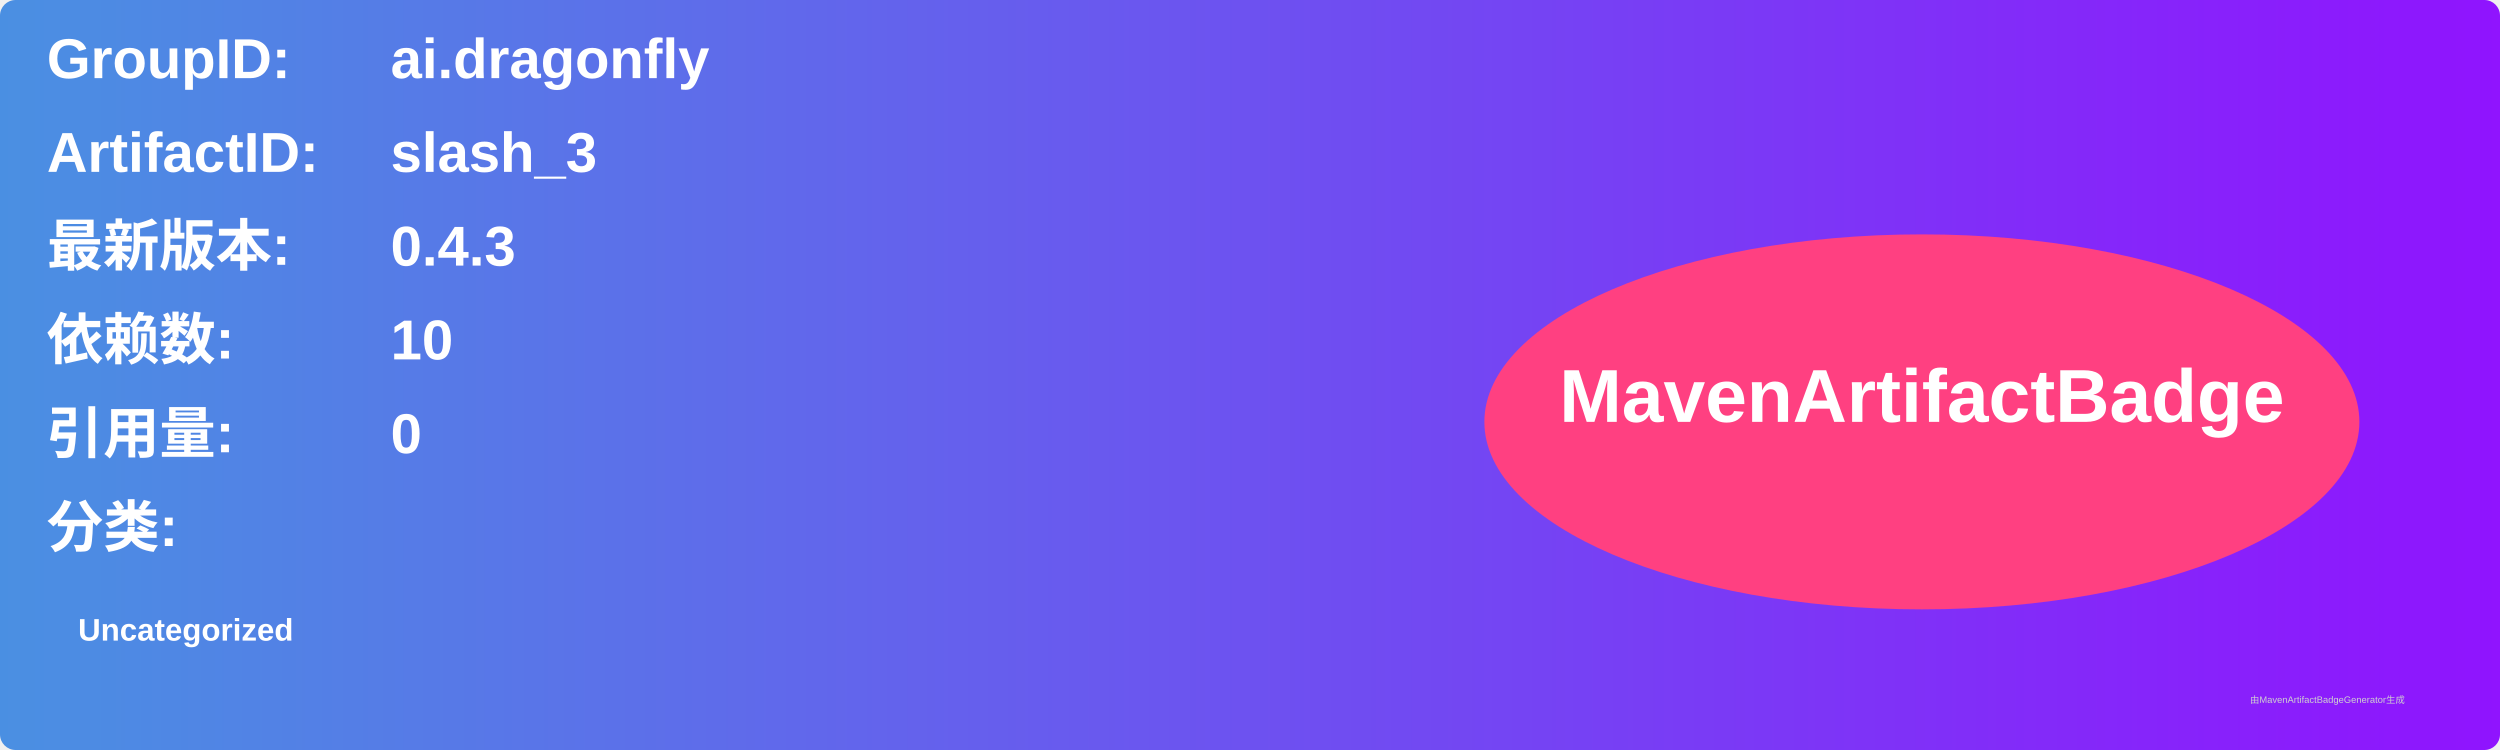
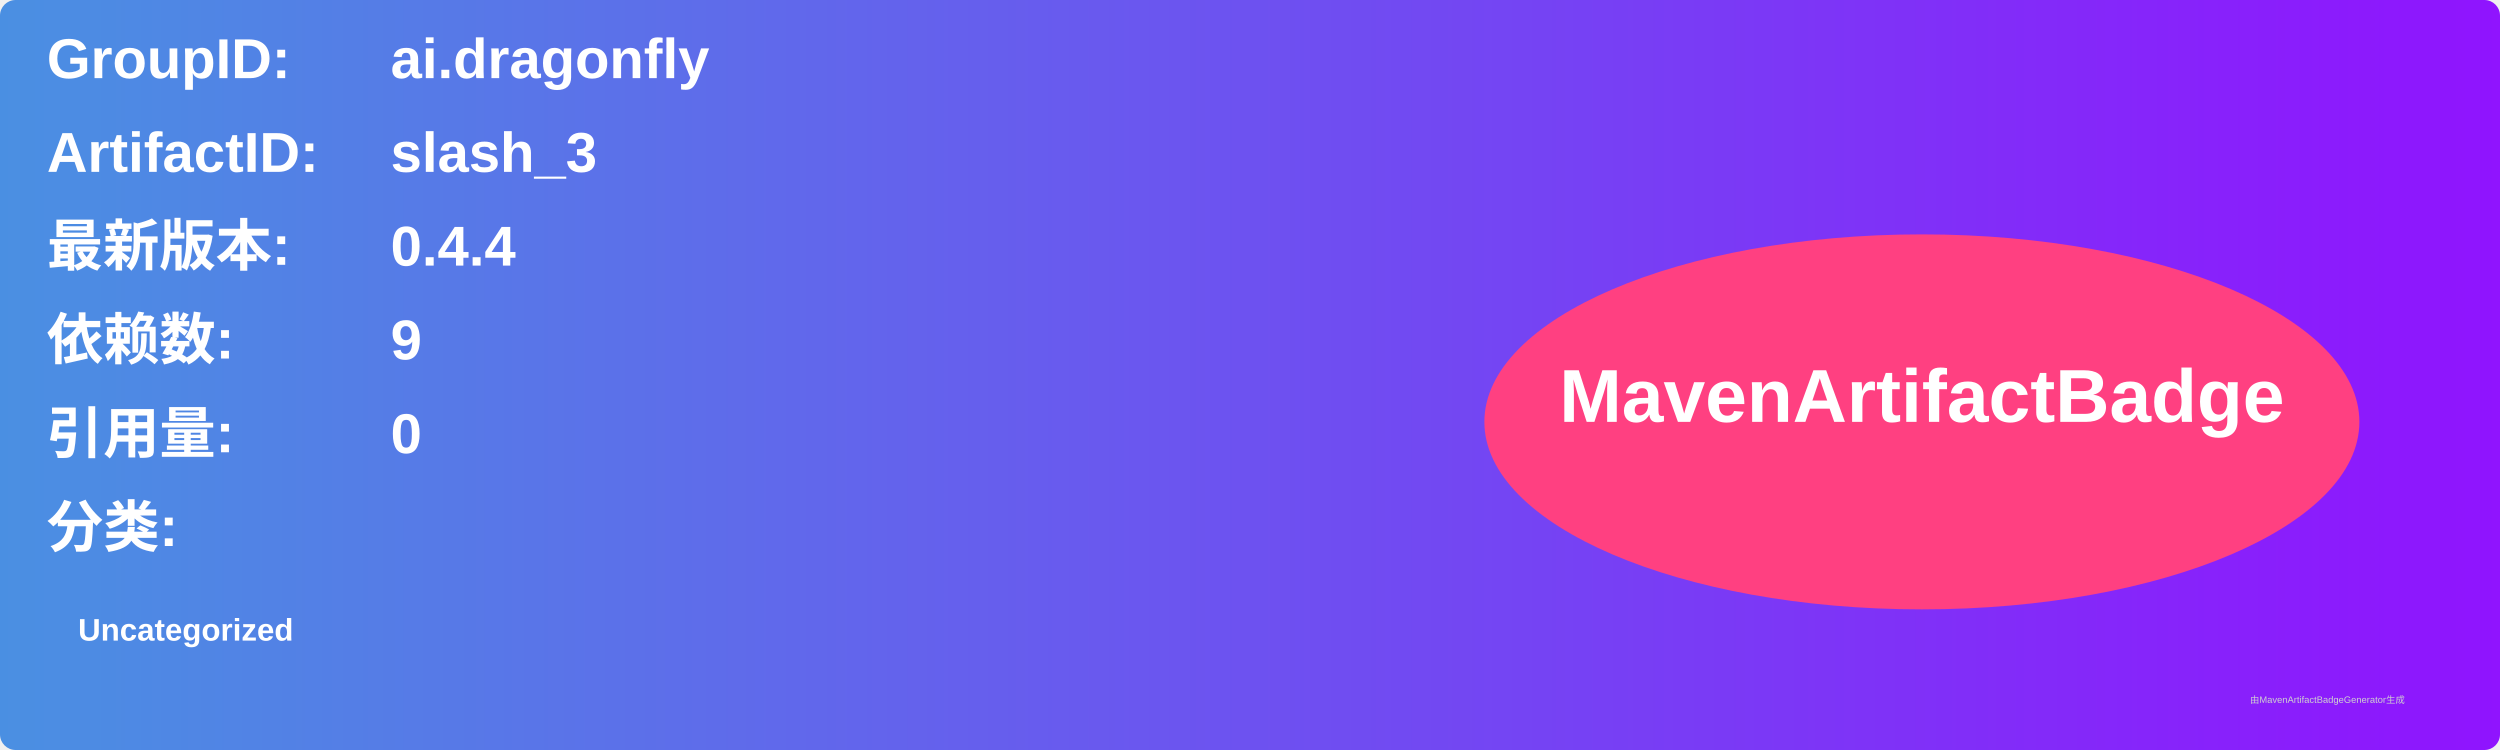
<svg xmlns="http://www.w3.org/2000/svg" width="800" height="240" viewBox="0 0 800 240">
  <linearGradient id="grad" x1="0%" y1="0%" x2="100%" y2="0%">
    <stop offset="0%" stop-color="#4a90e2" />
    <stop offset="100%" stop-color="#9013fe" />
  </linearGradient>
  <rect width="100%" height="100%" rx="5" ry="5" fill="url(#grad)" />
  <g transform="translate(15, 15)">
    <text x="0" y="10" font-family="Arial" font-size="18" fill="white" font-weight="bold" width="260">GroupID:</text>
    <text x="110" y="10" font-family="Arial" font-size="18" fill="white" font-weight="bold" width="460">ai.dragonfly</text>
    <text x="0" y="40" font-family="Arial" font-size="18" fill="white" font-weight="bold" width="260">ArtifactID:</text>
    <text x="110" y="40" font-family="Arial" font-size="18" fill="white" font-weight="bold" width="460">slash_3</text>
    <text x="0" y="70" font-family="Arial" font-size="18" fill="white" font-weight="bold">最新版本:</text>
    <text x="110" y="70" font-family="Arial" font-size="18" fill="white" font-weight="bold">
-       <tspan font-weight="bold">0.4.3</tspan>
+       <tspan font-weight="bold">0.4.4</tspan>
    </text>
    <text x="0" y="100" font-family="Arial" font-size="18" fill="white" font-weight="bold">依赖数: </text>
    <text x="110" y="100" font-family="Arial" font-size="18" fill="white">
-       <tspan font-weight="bold">10</tspan>
+       <tspan font-weight="bold">9</tspan>
    </text>
    <text x="0" y="130" font-family="Arial" font-size="18" fill="white" font-weight="bold">引用量: </text>
    <text x="110" y="130" font-family="Arial" font-size="18" fill="white">
      <tspan font-weight="bold">0</tspan>
    </text>
    <text x="0" y="160" font-family="Arial" font-size="18" fill="white" font-weight="bold">分类:</text>
    <text x="10" y="190" font-family="Arial" font-size="10" fill="white">
      <tspan font-weight="bold">Uncategorized</tspan>
    </text>
    <ellipse cx="600" cy="120" rx="140" ry="60" fill="#ff4081" />
    <text x="600" y="120" text-anchor="middle" font-family="Arial" font-size="24" fill="white" font-weight="bold">MavenArtifactBadge</text>
  </g>
  <text x="720" y="225" font-family="Arial" font-size="3" fill="#d0d0d0">由MavenArtifactBadgeGenerator生成</text>
</svg>
